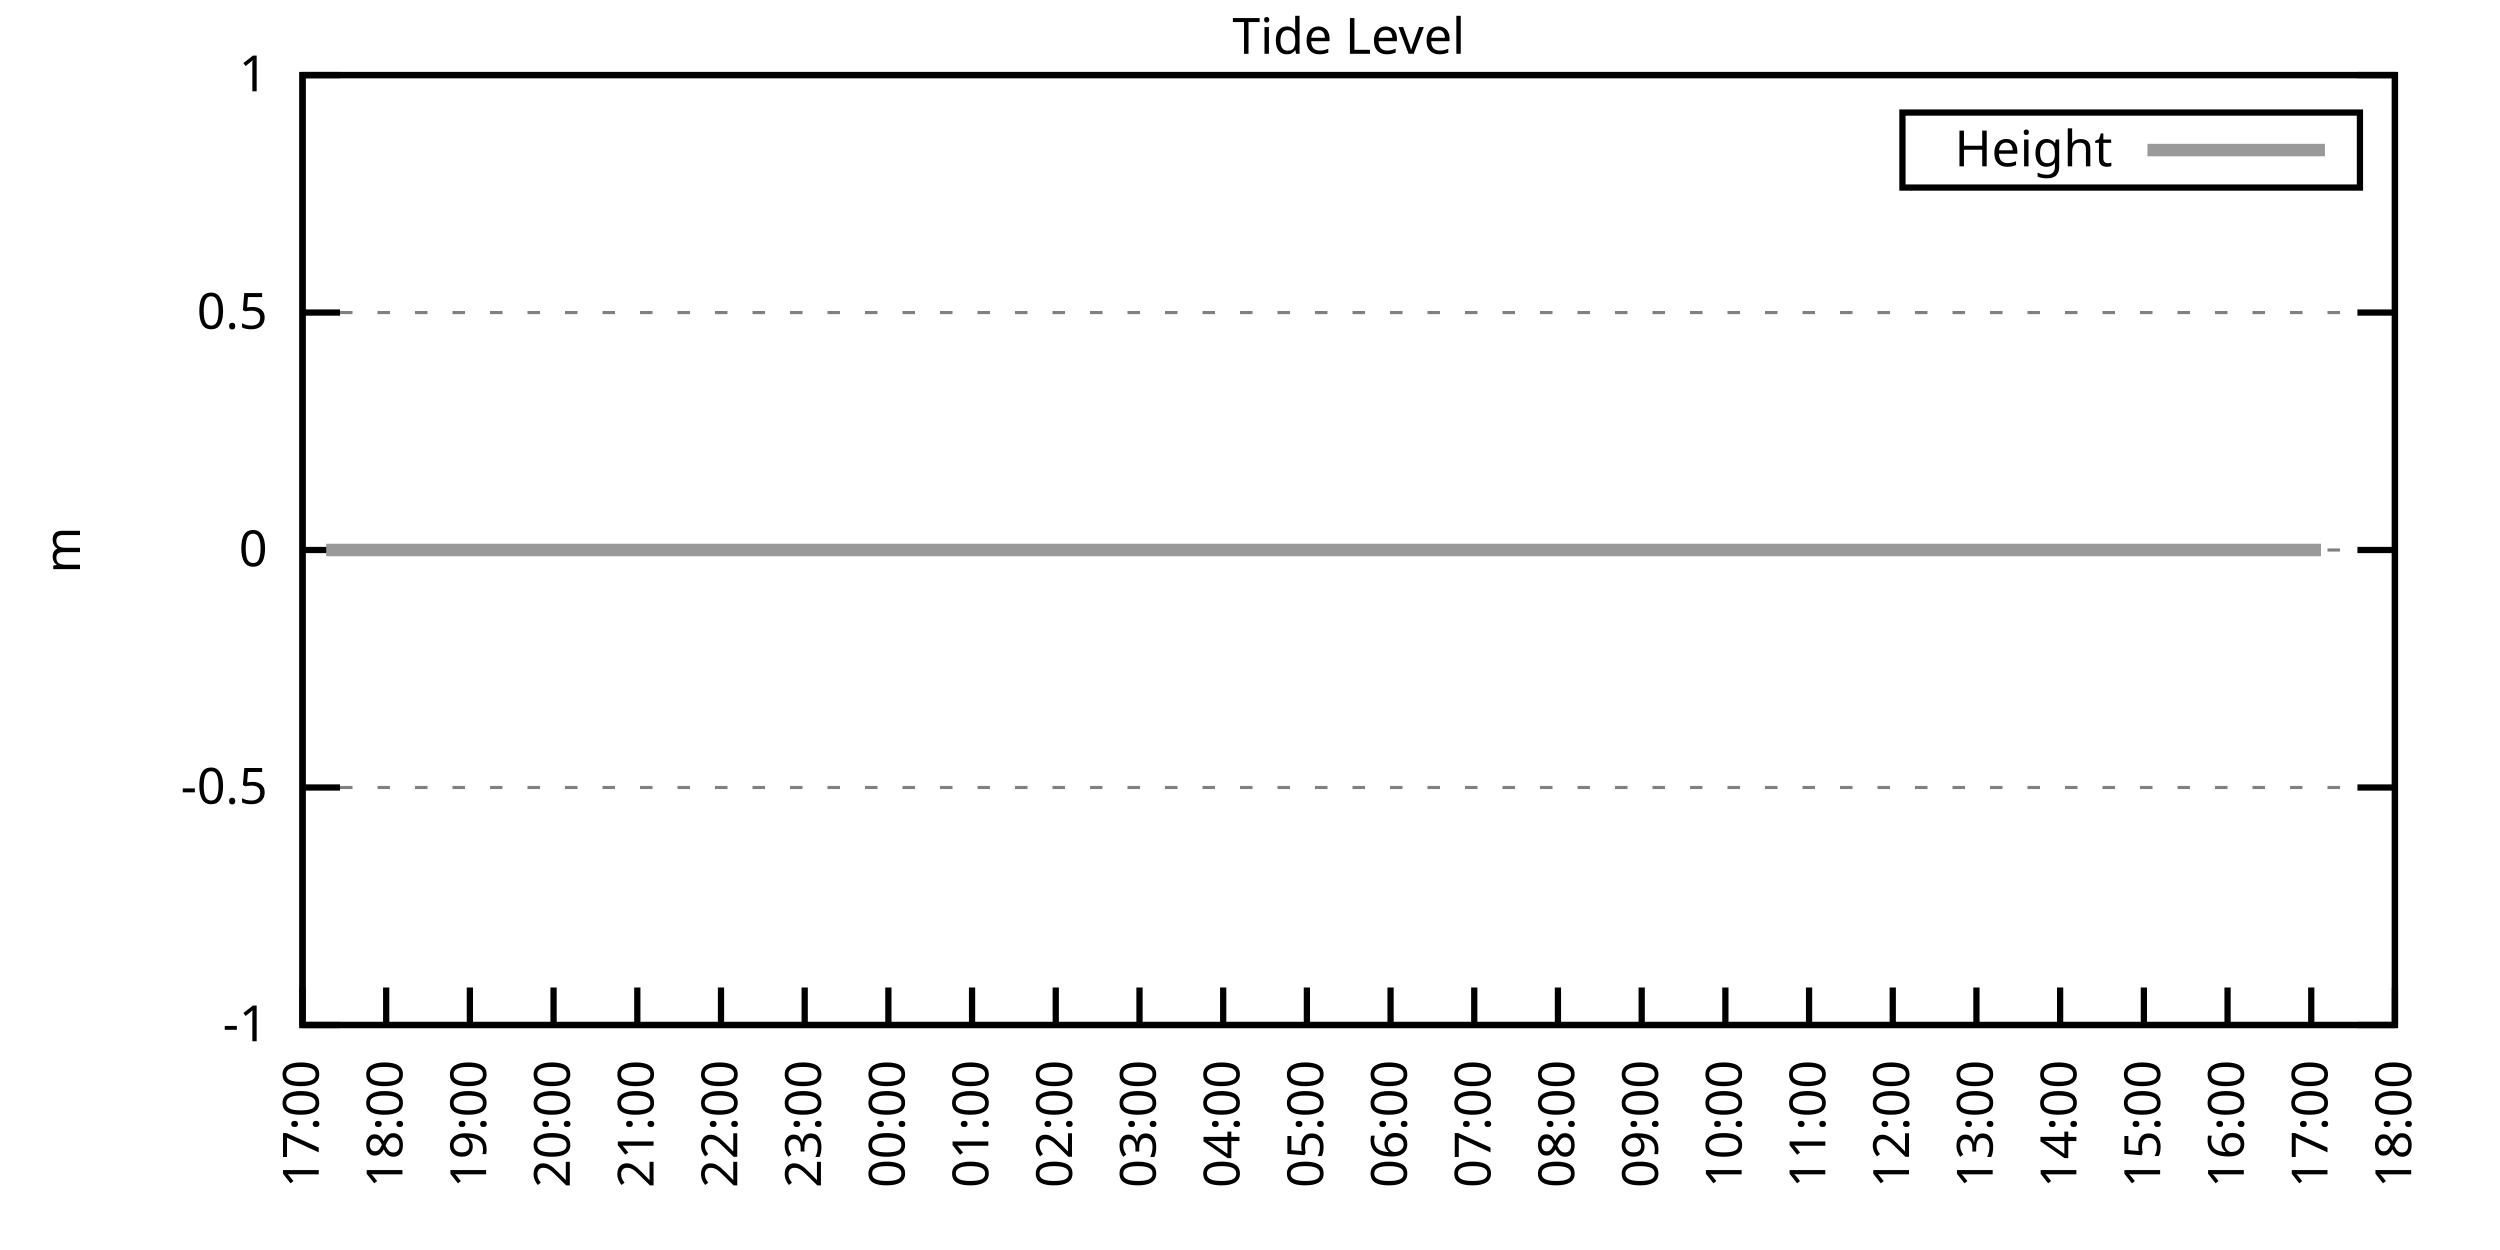
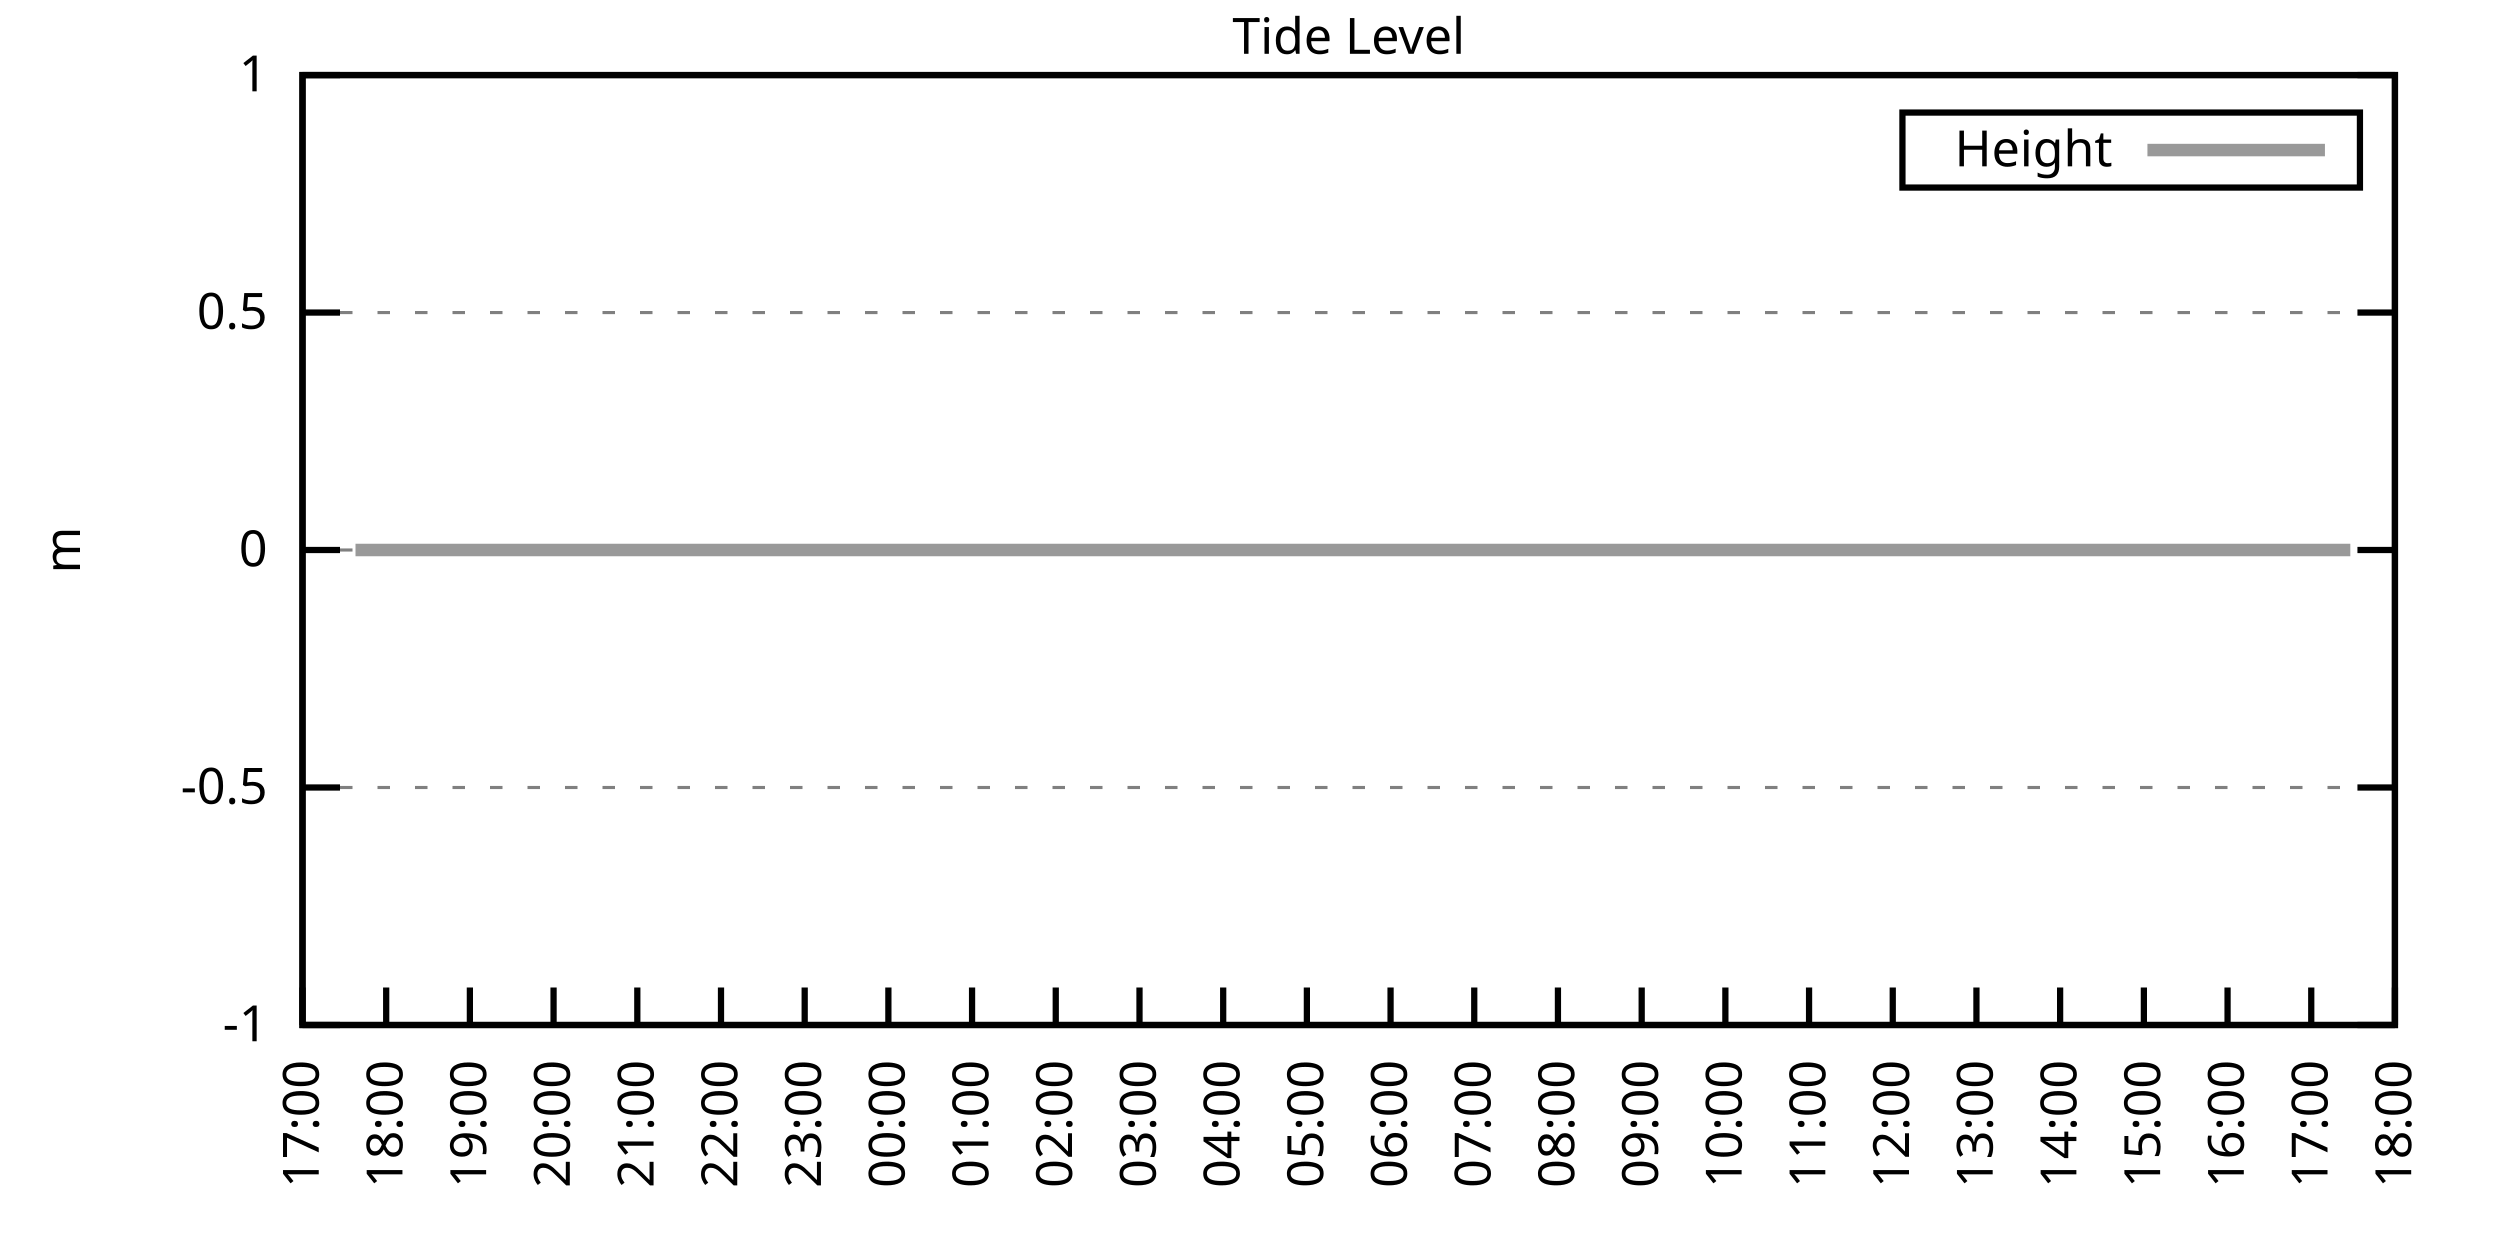
<svg xmlns="http://www.w3.org/2000/svg" xmlns:xlink="http://www.w3.org/1999/xlink" width="400" height="200" viewBox="0 0 400 200">
  <g id="gnuplot_canvas">
    <rect x="0" y="0" width="400" height="200" fill="none" />
    <defs>
      <circle id="gpDot" r="0.5" stroke-width="0.5" stroke="currentColor" />
      <path id="gpPt0" stroke-width="0.333" stroke="currentColor" d="M-1,0 h2 M0,-1 v2" />
      <path id="gpPt1" stroke-width="0.333" stroke="currentColor" d="M-1,-1 L1,1 M1,-1 L-1,1" />
      <path id="gpPt2" stroke-width="0.333" stroke="currentColor" d="M-1,0 L1,0 M0,-1 L0,1 M-1,-1 L1,1 M-1,1 L1,-1" />
      <rect id="gpPt3" stroke-width="0.333" stroke="currentColor" x="-1" y="-1" width="2" height="2" />
      <rect id="gpPt4" stroke-width="0.333" stroke="currentColor" fill="currentColor" x="-1" y="-1" width="2" height="2" />
      <circle id="gpPt5" stroke-width="0.333" stroke="currentColor" cx="0" cy="0" r="1" />
      <use xlink:href="#gpPt5" id="gpPt6" fill="currentColor" stroke="none" />
      <path id="gpPt7" stroke-width="0.333" stroke="currentColor" d="M0,-1.33 L-1.33,0.67 L1.33,0.67 z" />
      <use xlink:href="#gpPt7" id="gpPt8" fill="currentColor" stroke="none" />
      <use xlink:href="#gpPt7" id="gpPt9" stroke="currentColor" transform="rotate(180)" />
      <use xlink:href="#gpPt9" id="gpPt10" fill="currentColor" stroke="none" />
      <use xlink:href="#gpPt3" id="gpPt11" stroke="currentColor" transform="rotate(45)" />
      <use xlink:href="#gpPt11" id="gpPt12" fill="currentColor" stroke="none" />
      <path id="gpPt13" stroke-width="0.333" stroke="currentColor" d="M0,1.330 L1.265,0.411 L0.782,-1.067 L-0.782,-1.076 L-1.265,0.411 z" />
      <use xlink:href="#gpPt13" id="gpPt14" fill="currentColor" stroke="none" />
      <filter id="textbox" filterUnits="objectBoundingBox" x="0" y="0" height="1" width="1">
        <feFlood flood-color="white" flood-opacity="1" result="bgnd" />
        <feComposite in="SourceGraphic" in2="bgnd" operator="atop" />
      </filter>
      <filter id="greybox" filterUnits="objectBoundingBox" x="0" y="0" height="1" width="1">
        <feFlood flood-color="lightgrey" flood-opacity="1" result="grey" />
        <feComposite in="SourceGraphic" in2="grey" operator="atop" />
      </filter>
    </defs>
    <g fill="none" color="white" stroke="currentColor" stroke-width="1.00" stroke-linecap="butt" stroke-linejoin="miter">
</g>
    <g fill="none" color="black" stroke="currentColor" stroke-width="1.00" stroke-linecap="butt" stroke-linejoin="miter">
      <g stroke="none" shape-rendering="crispEdges">
        <polygon fill="rgb(255, 255, 255)" points="48.40,164.00 383.18,164.00 383.18,12.02 48.40,12.02 " />
      </g>
    </g>
    <g fill="none" color="black" stroke="currentColor" stroke-width="1.00" stroke-linecap="butt" stroke-linejoin="miter">
</g>
    <g fill="none" color="black" stroke="black" stroke-width="0.50" stroke-linecap="butt" stroke-linejoin="miter">
</g>
    <g fill="none" color="gray" stroke="currentColor" stroke-width="0.50" stroke-linecap="butt" stroke-linejoin="miter">
      <path stroke="gray" stroke-dasharray="2,4" class="gridline" d="M48.40,164.00 L383.19,164.00  " />
    </g>
    <g fill="none" color="gray" stroke="gray" stroke-width="1.00" stroke-linecap="butt" stroke-linejoin="miter">
</g>
    <g fill="none" color="black" stroke="currentColor" stroke-width="1.00" stroke-linecap="butt" stroke-linejoin="miter">
      <path stroke="black" d="M48.40,164.00 L54.40,164.00 M383.19,164.00 L377.19,164.00  " />
      <g transform="translate(42.80,166.60)" stroke="none" fill="black" font-family="Sans" font-size="8.00" text-anchor="end">
        <text>
          <tspan font-family="Sans">-1</tspan>
        </text>
      </g>
    </g>
    <g fill="none" color="black" stroke="currentColor" stroke-width="1.00" stroke-linecap="butt" stroke-linejoin="miter">
</g>
    <g fill="none" color="black" stroke="black" stroke-width="0.50" stroke-linecap="butt" stroke-linejoin="miter">
</g>
    <g fill="none" color="gray" stroke="currentColor" stroke-width="0.50" stroke-linecap="butt" stroke-linejoin="miter">
      <path stroke="gray" stroke-dasharray="2,4" class="gridline" d="M48.40,126.00 L383.19,126.00  " />
    </g>
    <g fill="none" color="gray" stroke="gray" stroke-width="1.00" stroke-linecap="butt" stroke-linejoin="miter">
</g>
    <g fill="none" color="black" stroke="currentColor" stroke-width="1.00" stroke-linecap="butt" stroke-linejoin="miter">
      <path stroke="black" d="M48.40,126.00 L54.40,126.00 M383.19,126.00 L377.19,126.00  " />
      <g transform="translate(42.80,128.60)" stroke="none" fill="black" font-family="Sans" font-size="8.00" text-anchor="end">
        <text>
          <tspan font-family="Sans">-0.5</tspan>
        </text>
      </g>
    </g>
    <g fill="none" color="black" stroke="currentColor" stroke-width="1.00" stroke-linecap="butt" stroke-linejoin="miter">
</g>
    <g fill="none" color="black" stroke="black" stroke-width="0.50" stroke-linecap="butt" stroke-linejoin="miter">
</g>
    <g fill="none" color="gray" stroke="currentColor" stroke-width="0.50" stroke-linecap="butt" stroke-linejoin="miter">
      <path stroke="gray" stroke-dasharray="2,4" class="gridline" d="M48.40,88.00 L383.19,88.00  " />
    </g>
    <g fill="none" color="gray" stroke="gray" stroke-width="1.00" stroke-linecap="butt" stroke-linejoin="miter">
</g>
    <g fill="none" color="black" stroke="currentColor" stroke-width="1.00" stroke-linecap="butt" stroke-linejoin="miter">
      <path stroke="black" d="M48.40,88.00 L54.40,88.00 M383.19,88.00 L377.19,88.00  " />
      <g transform="translate(42.80,90.60)" stroke="none" fill="black" font-family="Sans" font-size="8.00" text-anchor="end">
        <text>
          <tspan font-family="Sans"> 0</tspan>
        </text>
      </g>
    </g>
    <g fill="none" color="black" stroke="currentColor" stroke-width="1.00" stroke-linecap="butt" stroke-linejoin="miter">
</g>
    <g fill="none" color="black" stroke="black" stroke-width="0.50" stroke-linecap="butt" stroke-linejoin="miter">
</g>
    <g fill="none" color="gray" stroke="currentColor" stroke-width="0.50" stroke-linecap="butt" stroke-linejoin="miter">
      <path stroke="gray" stroke-dasharray="2,4" class="gridline" d="M48.40,50.01 L383.19,50.01  " />
    </g>
    <g fill="none" color="gray" stroke="gray" stroke-width="1.00" stroke-linecap="butt" stroke-linejoin="miter">
</g>
    <g fill="none" color="black" stroke="currentColor" stroke-width="1.00" stroke-linecap="butt" stroke-linejoin="miter">
      <path stroke="black" d="M48.40,50.01 L54.40,50.01 M383.19,50.01 L377.19,50.01  " />
      <g transform="translate(42.80,52.61)" stroke="none" fill="black" font-family="Sans" font-size="8.00" text-anchor="end">
        <text>
          <tspan font-family="Sans"> 0.5</tspan>
        </text>
      </g>
    </g>
    <g fill="none" color="black" stroke="currentColor" stroke-width="1.00" stroke-linecap="butt" stroke-linejoin="miter">
</g>
    <g fill="none" color="black" stroke="black" stroke-width="0.50" stroke-linecap="butt" stroke-linejoin="miter">
</g>
    <g fill="none" color="gray" stroke="currentColor" stroke-width="0.50" stroke-linecap="butt" stroke-linejoin="miter">
      <path stroke="gray" stroke-dasharray="2,4" class="gridline" d="M48.40,12.01 L383.19,12.01  " />
    </g>
    <g fill="none" color="gray" stroke="gray" stroke-width="1.00" stroke-linecap="butt" stroke-linejoin="miter">
</g>
    <g fill="none" color="black" stroke="currentColor" stroke-width="1.00" stroke-linecap="butt" stroke-linejoin="miter">
      <path stroke="black" d="M48.40,12.01 L54.40,12.01 M383.19,12.01 L377.19,12.01  " />
      <g transform="translate(42.80,14.61)" stroke="none" fill="black" font-family="Sans" font-size="8.00" text-anchor="end">
        <text>
          <tspan font-family="Sans"> 1</tspan>
        </text>
      </g>
    </g>
    <g fill="none" color="black" stroke="currentColor" stroke-width="1.00" stroke-linecap="butt" stroke-linejoin="miter">
      <path stroke="black" d="M48.40,164.00 L48.40,158.00  " />
      <g transform="translate(51.00,169.60) rotate(270.00)" stroke="none" fill="black" font-family="Sans" font-size="8.00" text-anchor="end">
        <text>
          <tspan font-family="Sans">17:00</tspan>
        </text>
      </g>
    </g>
    <g fill="none" color="black" stroke="currentColor" stroke-width="1.00" stroke-linecap="butt" stroke-linejoin="miter">
      <path stroke="black" d="M61.79,164.00 L61.79,158.00  " />
      <g transform="translate(64.39,169.60) rotate(270.00)" stroke="none" fill="black" font-family="Sans" font-size="8.00" text-anchor="end">
        <text>
          <tspan font-family="Sans">18:00</tspan>
        </text>
      </g>
    </g>
    <g fill="none" color="black" stroke="currentColor" stroke-width="1.00" stroke-linecap="butt" stroke-linejoin="miter">
      <path stroke="black" d="M75.18,164.00 L75.18,158.00  " />
      <g transform="translate(77.78,169.60) rotate(270.00)" stroke="none" fill="black" font-family="Sans" font-size="8.00" text-anchor="end">
        <text>
          <tspan font-family="Sans">19:00</tspan>
        </text>
      </g>
    </g>
    <g fill="none" color="black" stroke="currentColor" stroke-width="1.00" stroke-linecap="butt" stroke-linejoin="miter">
      <path stroke="black" d="M88.57,164.00 L88.57,158.00  " />
      <g transform="translate(91.17,169.60) rotate(270.00)" stroke="none" fill="black" font-family="Sans" font-size="8.00" text-anchor="end">
        <text>
          <tspan font-family="Sans">20:00</tspan>
        </text>
      </g>
    </g>
    <g fill="none" color="black" stroke="currentColor" stroke-width="1.00" stroke-linecap="butt" stroke-linejoin="miter">
      <path stroke="black" d="M101.97,164.00 L101.97,158.00  " />
      <g transform="translate(104.57,169.60) rotate(270.00)" stroke="none" fill="black" font-family="Sans" font-size="8.00" text-anchor="end">
        <text>
          <tspan font-family="Sans">21:00</tspan>
        </text>
      </g>
    </g>
    <g fill="none" color="black" stroke="currentColor" stroke-width="1.00" stroke-linecap="butt" stroke-linejoin="miter">
      <path stroke="black" d="M115.36,164.00 L115.36,158.00  " />
      <g transform="translate(117.96,169.60) rotate(270.00)" stroke="none" fill="black" font-family="Sans" font-size="8.00" text-anchor="end">
        <text>
          <tspan font-family="Sans">22:00</tspan>
        </text>
      </g>
    </g>
    <g fill="none" color="black" stroke="currentColor" stroke-width="1.00" stroke-linecap="butt" stroke-linejoin="miter">
      <path stroke="black" d="M128.75,164.00 L128.75,158.00  " />
      <g transform="translate(131.35,169.60) rotate(270.00)" stroke="none" fill="black" font-family="Sans" font-size="8.00" text-anchor="end">
        <text>
          <tspan font-family="Sans">23:00</tspan>
        </text>
      </g>
    </g>
    <g fill="none" color="black" stroke="currentColor" stroke-width="1.00" stroke-linecap="butt" stroke-linejoin="miter">
      <path stroke="black" d="M142.14,164.00 L142.14,158.00  " />
      <g transform="translate(144.74,169.60) rotate(270.00)" stroke="none" fill="black" font-family="Sans" font-size="8.00" text-anchor="end">
        <text>
          <tspan font-family="Sans">00:00</tspan>
        </text>
      </g>
    </g>
    <g fill="none" color="black" stroke="currentColor" stroke-width="1.00" stroke-linecap="butt" stroke-linejoin="miter">
      <path stroke="black" d="M155.53,164.00 L155.53,158.00  " />
      <g transform="translate(158.13,169.60) rotate(270.00)" stroke="none" fill="black" font-family="Sans" font-size="8.00" text-anchor="end">
        <text>
          <tspan font-family="Sans">01:00</tspan>
        </text>
      </g>
    </g>
    <g fill="none" color="black" stroke="currentColor" stroke-width="1.00" stroke-linecap="butt" stroke-linejoin="miter">
      <path stroke="black" d="M168.92,164.00 L168.92,158.00  " />
      <g transform="translate(171.52,169.60) rotate(270.00)" stroke="none" fill="black" font-family="Sans" font-size="8.00" text-anchor="end">
        <text>
          <tspan font-family="Sans">02:00</tspan>
        </text>
      </g>
    </g>
    <g fill="none" color="black" stroke="currentColor" stroke-width="1.00" stroke-linecap="butt" stroke-linejoin="miter">
      <path stroke="black" d="M182.32,164.00 L182.32,158.00  " />
      <g transform="translate(184.92,169.60) rotate(270.00)" stroke="none" fill="black" font-family="Sans" font-size="8.00" text-anchor="end">
        <text>
          <tspan font-family="Sans">03:00</tspan>
        </text>
      </g>
    </g>
    <g fill="none" color="black" stroke="currentColor" stroke-width="1.00" stroke-linecap="butt" stroke-linejoin="miter">
      <path stroke="black" d="M195.71,164.00 L195.71,158.00  " />
      <g transform="translate(198.31,169.60) rotate(270.00)" stroke="none" fill="black" font-family="Sans" font-size="8.00" text-anchor="end">
        <text>
          <tspan font-family="Sans">04:00</tspan>
        </text>
      </g>
    </g>
    <g fill="none" color="black" stroke="currentColor" stroke-width="1.00" stroke-linecap="butt" stroke-linejoin="miter">
      <path stroke="black" d="M209.10,164.00 L209.10,158.00  " />
      <g transform="translate(211.70,169.60) rotate(270.00)" stroke="none" fill="black" font-family="Sans" font-size="8.00" text-anchor="end">
        <text>
          <tspan font-family="Sans">05:00</tspan>
        </text>
      </g>
    </g>
    <g fill="none" color="black" stroke="currentColor" stroke-width="1.00" stroke-linecap="butt" stroke-linejoin="miter">
      <path stroke="black" d="M222.49,164.00 L222.49,158.00  " />
      <g transform="translate(225.09,169.60) rotate(270.00)" stroke="none" fill="black" font-family="Sans" font-size="8.00" text-anchor="end">
        <text>
          <tspan font-family="Sans">06:00</tspan>
        </text>
      </g>
    </g>
    <g fill="none" color="black" stroke="currentColor" stroke-width="1.00" stroke-linecap="butt" stroke-linejoin="miter">
      <path stroke="black" d="M235.88,164.00 L235.88,158.00  " />
      <g transform="translate(238.48,169.60) rotate(270.00)" stroke="none" fill="black" font-family="Sans" font-size="8.00" text-anchor="end">
        <text>
          <tspan font-family="Sans">07:00</tspan>
        </text>
      </g>
    </g>
    <g fill="none" color="black" stroke="currentColor" stroke-width="1.00" stroke-linecap="butt" stroke-linejoin="miter">
      <path stroke="black" d="M249.27,164.00 L249.27,158.00  " />
      <g transform="translate(251.87,169.60) rotate(270.00)" stroke="none" fill="black" font-family="Sans" font-size="8.00" text-anchor="end">
        <text>
          <tspan font-family="Sans">08:00</tspan>
        </text>
      </g>
    </g>
    <g fill="none" color="black" stroke="currentColor" stroke-width="1.00" stroke-linecap="butt" stroke-linejoin="miter">
      <path stroke="black" d="M262.67,164.00 L262.67,158.00  " />
      <g transform="translate(265.27,169.60) rotate(270.00)" stroke="none" fill="black" font-family="Sans" font-size="8.00" text-anchor="end">
        <text>
          <tspan font-family="Sans">09:00</tspan>
        </text>
      </g>
    </g>
    <g fill="none" color="black" stroke="currentColor" stroke-width="1.00" stroke-linecap="butt" stroke-linejoin="miter">
      <path stroke="black" d="M276.06,164.00 L276.06,158.00  " />
      <g transform="translate(278.66,169.60) rotate(270.00)" stroke="none" fill="black" font-family="Sans" font-size="8.00" text-anchor="end">
        <text>
          <tspan font-family="Sans">10:00</tspan>
        </text>
      </g>
    </g>
    <g fill="none" color="black" stroke="currentColor" stroke-width="1.00" stroke-linecap="butt" stroke-linejoin="miter">
      <path stroke="black" d="M289.45,164.00 L289.45,158.00  " />
      <g transform="translate(292.05,169.60) rotate(270.00)" stroke="none" fill="black" font-family="Sans" font-size="8.00" text-anchor="end">
        <text>
          <tspan font-family="Sans">11:00</tspan>
        </text>
      </g>
    </g>
    <g fill="none" color="black" stroke="currentColor" stroke-width="1.00" stroke-linecap="butt" stroke-linejoin="miter">
      <path stroke="black" d="M302.84,164.00 L302.84,158.00  " />
      <g transform="translate(305.44,169.60) rotate(270.00)" stroke="none" fill="black" font-family="Sans" font-size="8.00" text-anchor="end">
        <text>
          <tspan font-family="Sans">12:00</tspan>
        </text>
      </g>
    </g>
    <g fill="none" color="black" stroke="currentColor" stroke-width="1.00" stroke-linecap="butt" stroke-linejoin="miter">
      <path stroke="black" d="M316.23,164.00 L316.23,158.00  " />
      <g transform="translate(318.83,169.60) rotate(270.00)" stroke="none" fill="black" font-family="Sans" font-size="8.00" text-anchor="end">
        <text>
          <tspan font-family="Sans">13:00</tspan>
        </text>
      </g>
    </g>
    <g fill="none" color="black" stroke="currentColor" stroke-width="1.00" stroke-linecap="butt" stroke-linejoin="miter">
      <path stroke="black" d="M329.62,164.00 L329.62,158.00  " />
      <g transform="translate(332.22,169.60) rotate(270.00)" stroke="none" fill="black" font-family="Sans" font-size="8.00" text-anchor="end">
        <text>
          <tspan font-family="Sans">14:00</tspan>
        </text>
      </g>
    </g>
    <g fill="none" color="black" stroke="currentColor" stroke-width="1.00" stroke-linecap="butt" stroke-linejoin="miter">
      <path stroke="black" d="M343.02,164.00 L343.02,158.00  " />
      <g transform="translate(345.62,169.60) rotate(270.00)" stroke="none" fill="black" font-family="Sans" font-size="8.00" text-anchor="end">
        <text>
          <tspan font-family="Sans">15:00</tspan>
        </text>
      </g>
    </g>
    <g fill="none" color="black" stroke="currentColor" stroke-width="1.00" stroke-linecap="butt" stroke-linejoin="miter">
      <path stroke="black" d="M356.41,164.00 L356.41,158.00  " />
      <g transform="translate(359.01,169.60) rotate(270.00)" stroke="none" fill="black" font-family="Sans" font-size="8.00" text-anchor="end">
        <text>
          <tspan font-family="Sans">16:00</tspan>
        </text>
      </g>
    </g>
    <g fill="none" color="black" stroke="currentColor" stroke-width="1.00" stroke-linecap="butt" stroke-linejoin="miter">
      <path stroke="black" d="M369.80,164.00 L369.80,158.00  " />
      <g transform="translate(372.40,169.60) rotate(270.00)" stroke="none" fill="black" font-family="Sans" font-size="8.00" text-anchor="end">
        <text>
          <tspan font-family="Sans">17:00</tspan>
        </text>
      </g>
    </g>
    <g fill="none" color="black" stroke="currentColor" stroke-width="1.00" stroke-linecap="butt" stroke-linejoin="miter">
      <path stroke="black" d="M383.19,164.00 L383.19,158.00  " />
      <g transform="translate(385.79,169.60) rotate(270.00)" stroke="none" fill="black" font-family="Sans" font-size="8.00" text-anchor="end">
        <text>
          <tspan font-family="Sans">18:00</tspan>
        </text>
      </g>
    </g>
    <g fill="none" color="black" stroke="currentColor" stroke-width="1.00" stroke-linecap="butt" stroke-linejoin="miter">
</g>
    <g fill="none" color="black" stroke="currentColor" stroke-width="1.00" stroke-linecap="butt" stroke-linejoin="miter">
      <path stroke="black" d="M48.40,12.01 L48.40,164.00 L383.19,164.00 L383.19,12.01 L48.40,12.01 Z  " />
    </g>
    <g fill="none" color="black" stroke="currentColor" stroke-width="1.00" stroke-linecap="butt" stroke-linejoin="miter">
</g>
    <g fill="none" color="black" stroke="currentColor" stroke-width="1.00" stroke-linecap="butt" stroke-linejoin="miter">
      <path stroke="black" d="M304.39,30.01 L304.39,18.01 L377.59,18.01 L377.59,30.01 L304.39,30.01 Z  " />
    </g>
    <g id="Tide_level_plot_1">
      <g fill="none" color="white" stroke="black" stroke-width="2.00" stroke-linecap="butt" stroke-linejoin="miter">
</g>
      <g fill="none" color="black" stroke="currentColor" stroke-width="2.00" stroke-linecap="butt" stroke-linejoin="miter">
        <g transform="translate(337.99,26.61)" stroke="none" fill="black" font-family="Sans" font-size="8.00" text-anchor="end">
          <text>
            <tspan font-family="Sans">Height</tspan>
          </text>
        </g>
      </g>
      <g fill="none" color="black" stroke="currentColor" stroke-width="2.00" stroke-linecap="butt" stroke-linejoin="miter">
-         <path stroke="rgb(153, 153, 153)" d="M343.59,24.01 L371.99,24.01 M52.19,88.00 L54.65,88.00 L56.88,88.00 L59.11,88.00 L61.35,88.00 L63.35,88.00   L65.59,88.00 L67.82,88.00 L70.05,88.00 L72.73,88.00 L74.74,88.00 L77.19,88.00 L79.20,88.00 L81.66,88.00   L83.66,88.00 L86.12,88.00 L88.13,88.00 L90.58,88.00 L92.59,88.00 L95.05,88.00 L97.06,88.00 L99.51,88.00   L101.74,88.00 L103.75,88.00 L106.21,88.00 L108.22,88.00 L110.45,88.00 L112.90,88.00 L114.91,88.00 L117.14,88.00   L119.38,88.00 L121.61,88.00 L123.84,88.00 L126.07,88.00 L128.30,88.00 L130.54,88.00 L132.77,88.00 L135.00,88.00   L137.23,88.00 L139.46,88.00 L141.69,88.00 L144.15,88.00 L146.16,88.00 L148.39,88.00 L150.85,88.00 L153.08,88.00   L154.86,88.00 L157.32,88.00 L159.10,88.00 L161.78,88.00 L164.24,88.00 L166.25,88.00 L168.48,88.00 L170.71,88.00   L172.94,88.00 L175.40,88.00 L177.41,88.00 L179.86,88.00 L181.87,88.00 L184.32,88.00 L186.56,88.00 L188.79,88.00   L190.80,88.00 L193.25,88.00 L195.48,88.00 L197.27,88.00 L199.95,88.00 L201.73,88.00 L204.19,88.00 L206.42,88.00   L208.43,88.00 L211.11,88.00 L213.34,88.00 L215.57,88.00 L217.58,88.00 L220.04,88.00 L222.04,88.00 L224.28,88.00   L226.29,88.00 L228.74,88.00 L231.20,88.00 L233.43,88.00 L235.66,88.00 L237.44,88.00 L240.12,88.00 L242.36,88.00   L244.36,88.00 L246.82,88.00 L249.05,88.00 L251.28,88.00 L253.07,88.00 L255.75,88.00 L257.76,88.00 L259.99,88.00   L262.44,88.00 L264.45,88.00 L266.91,88.00 L268.92,88.00 L271.37,88.00 L273.60,88.00 L275.61,88.00 L278.07,88.00   L280.07,88.00 L282.31,88.00 L284.76,88.00 L286.77,88.00 L289.23,88.00 L291.23,88.00 L293.69,88.00 L295.70,88.00   L297.93,88.00 L299.94,88.00 L302.39,88.00 L304.40,88.00 L306.86,88.00 L309.31,88.00 L311.54,88.00 L313.55,88.00   L316.01,88.00 L318.02,88.00 L320.47,88.00 L322.48,88.00 L324.94,88.00 L326.95,88.00 L329.40,88.00 L331.19,88.00   L333.64,88.00 L335.87,88.00 L337.88,88.00 L340.56,88.00 L342.79,88.00 L344.80,88.00 L346.81,88.00 L349.49,88.00   L351.50,88.00 L353.73,88.00 L355.96,88.00 L358.42,88.00 L360.65,88.00 L362.43,88.00 L365.11,88.00 L366.90,88.00   L369.35,88.00 L371.36,88.00  " />
+         <path stroke="rgb(153, 153, 153)" d="M343.59,24.01 L371.99,24.01 M56.88,88.00 L59.11,88.00 L61.35,88.00 L63.35,88.00 L65.59,88.00 L67.82,88.00   L70.05,88.00 L72.73,88.00 L74.74,88.00 L77.19,88.00 L79.20,88.00 L81.66,88.00 L83.66,88.00 L86.12,88.00   L88.13,88.00 L90.58,88.00 L92.59,88.00 L95.05,88.00 L97.06,88.00 L99.51,88.00 L101.74,88.00 L103.75,88.00   L106.21,88.00 L108.22,88.00 L110.45,88.00 L112.90,88.00 L114.91,88.00 L117.14,88.00 L119.38,88.00 L121.61,88.00   L123.84,88.00 L126.07,88.00 L128.30,88.00 L130.54,88.00 L132.77,88.00 L135.00,88.00 L137.23,88.00 L139.46,88.00   L141.69,88.00 L144.15,88.00 L146.16,88.00 L148.39,88.00 L150.85,88.00 L153.08,88.00 L154.86,88.00 L157.32,88.00   L159.10,88.00 L161.78,88.00 L164.24,88.00 L166.25,88.00 L168.48,88.00 L170.71,88.00 L172.94,88.00 L175.40,88.00   L177.41,88.00 L179.86,88.00 L181.87,88.00 L184.32,88.00 L186.56,88.00 L188.79,88.00 L190.80,88.00 L193.25,88.00   L195.48,88.00 L197.27,88.00 L199.95,88.00 L201.73,88.00 L204.19,88.00 L206.42,88.00 L208.43,88.00 L211.11,88.00   L213.34,88.00 L215.57,88.00 L217.58,88.00 L220.04,88.00 L222.04,88.00 L224.28,88.00 L226.29,88.00 L228.74,88.00   L231.20,88.00 L233.43,88.00 L235.66,88.00 L237.44,88.00 L240.12,88.00 L242.36,88.00 L244.36,88.00 L246.82,88.00   L249.05,88.00 L251.28,88.00 L253.07,88.00 L255.75,88.00 L257.76,88.00 L259.99,88.00 L262.44,88.00 L264.45,88.00   L266.91,88.00 L268.92,88.00 L271.37,88.00 L273.60,88.00 L275.61,88.00 L278.07,88.00 L280.07,88.00 L282.31,88.00   L284.76,88.00 L286.77,88.00 L289.23,88.00 L291.23,88.00 L293.69,88.00 L295.70,88.00 L297.93,88.00 L299.94,88.00   L302.39,88.00 L304.40,88.00 L306.86,88.00 L309.31,88.00 L311.54,88.00 L313.55,88.00 L316.01,88.00 L318.02,88.00   L320.47,88.00 L322.48,88.00 L324.94,88.00 L326.95,88.00 L329.40,88.00 L331.19,88.00 L333.64,88.00 L335.87,88.00   L337.88,88.00 L340.56,88.00 L342.79,88.00 L344.80,88.00 L346.81,88.00 L349.49,88.00 L351.50,88.00 L353.73,88.00   L355.96,88.00 L358.42,88.00 L360.65,88.00 L362.43,88.00 L365.11,88.00 L366.90,88.00 L369.35,88.00 L371.36,88.00   L374.04,88.00 L376.05,88.00  " />
      </g>
    </g>
    <g fill="none" color="black" stroke="currentColor" stroke-width="2.00" stroke-linecap="butt" stroke-linejoin="miter">
</g>
    <g fill="none" color="black" stroke="black" stroke-width="1.00" stroke-linecap="butt" stroke-linejoin="miter">
</g>
    <g fill="none" color="black" stroke="currentColor" stroke-width="1.00" stroke-linecap="butt" stroke-linejoin="miter">
      <path stroke="black" d="M48.40,12.01 L48.40,164.00 L383.19,164.00 L383.19,12.01 L48.40,12.01 Z  " />
      <g transform="translate(12.80,88.01) rotate(270.00)" stroke="none" fill="black" font-family="Sans" font-size="8.00" text-anchor="middle">
        <text>
          <tspan font-family="Sans">m</tspan>
        </text>
      </g>
    </g>
    <g fill="none" color="black" stroke="currentColor" stroke-width="1.00" stroke-linecap="butt" stroke-linejoin="miter">
</g>
    <g fill="none" color="black" stroke="currentColor" stroke-width="1.00" stroke-linecap="butt" stroke-linejoin="miter">
      <g transform="translate(215.79,8.61)" stroke="none" fill="black" font-family="Sans" font-size="8.00" text-anchor="middle">
        <text>
          <tspan font-family="Sans">Tide Level</tspan>
        </text>
      </g>
    </g>
    <g fill="none" color="black" stroke="currentColor" stroke-width="1.00" stroke-linecap="butt" stroke-linejoin="miter">
</g>
  </g>
</svg>
